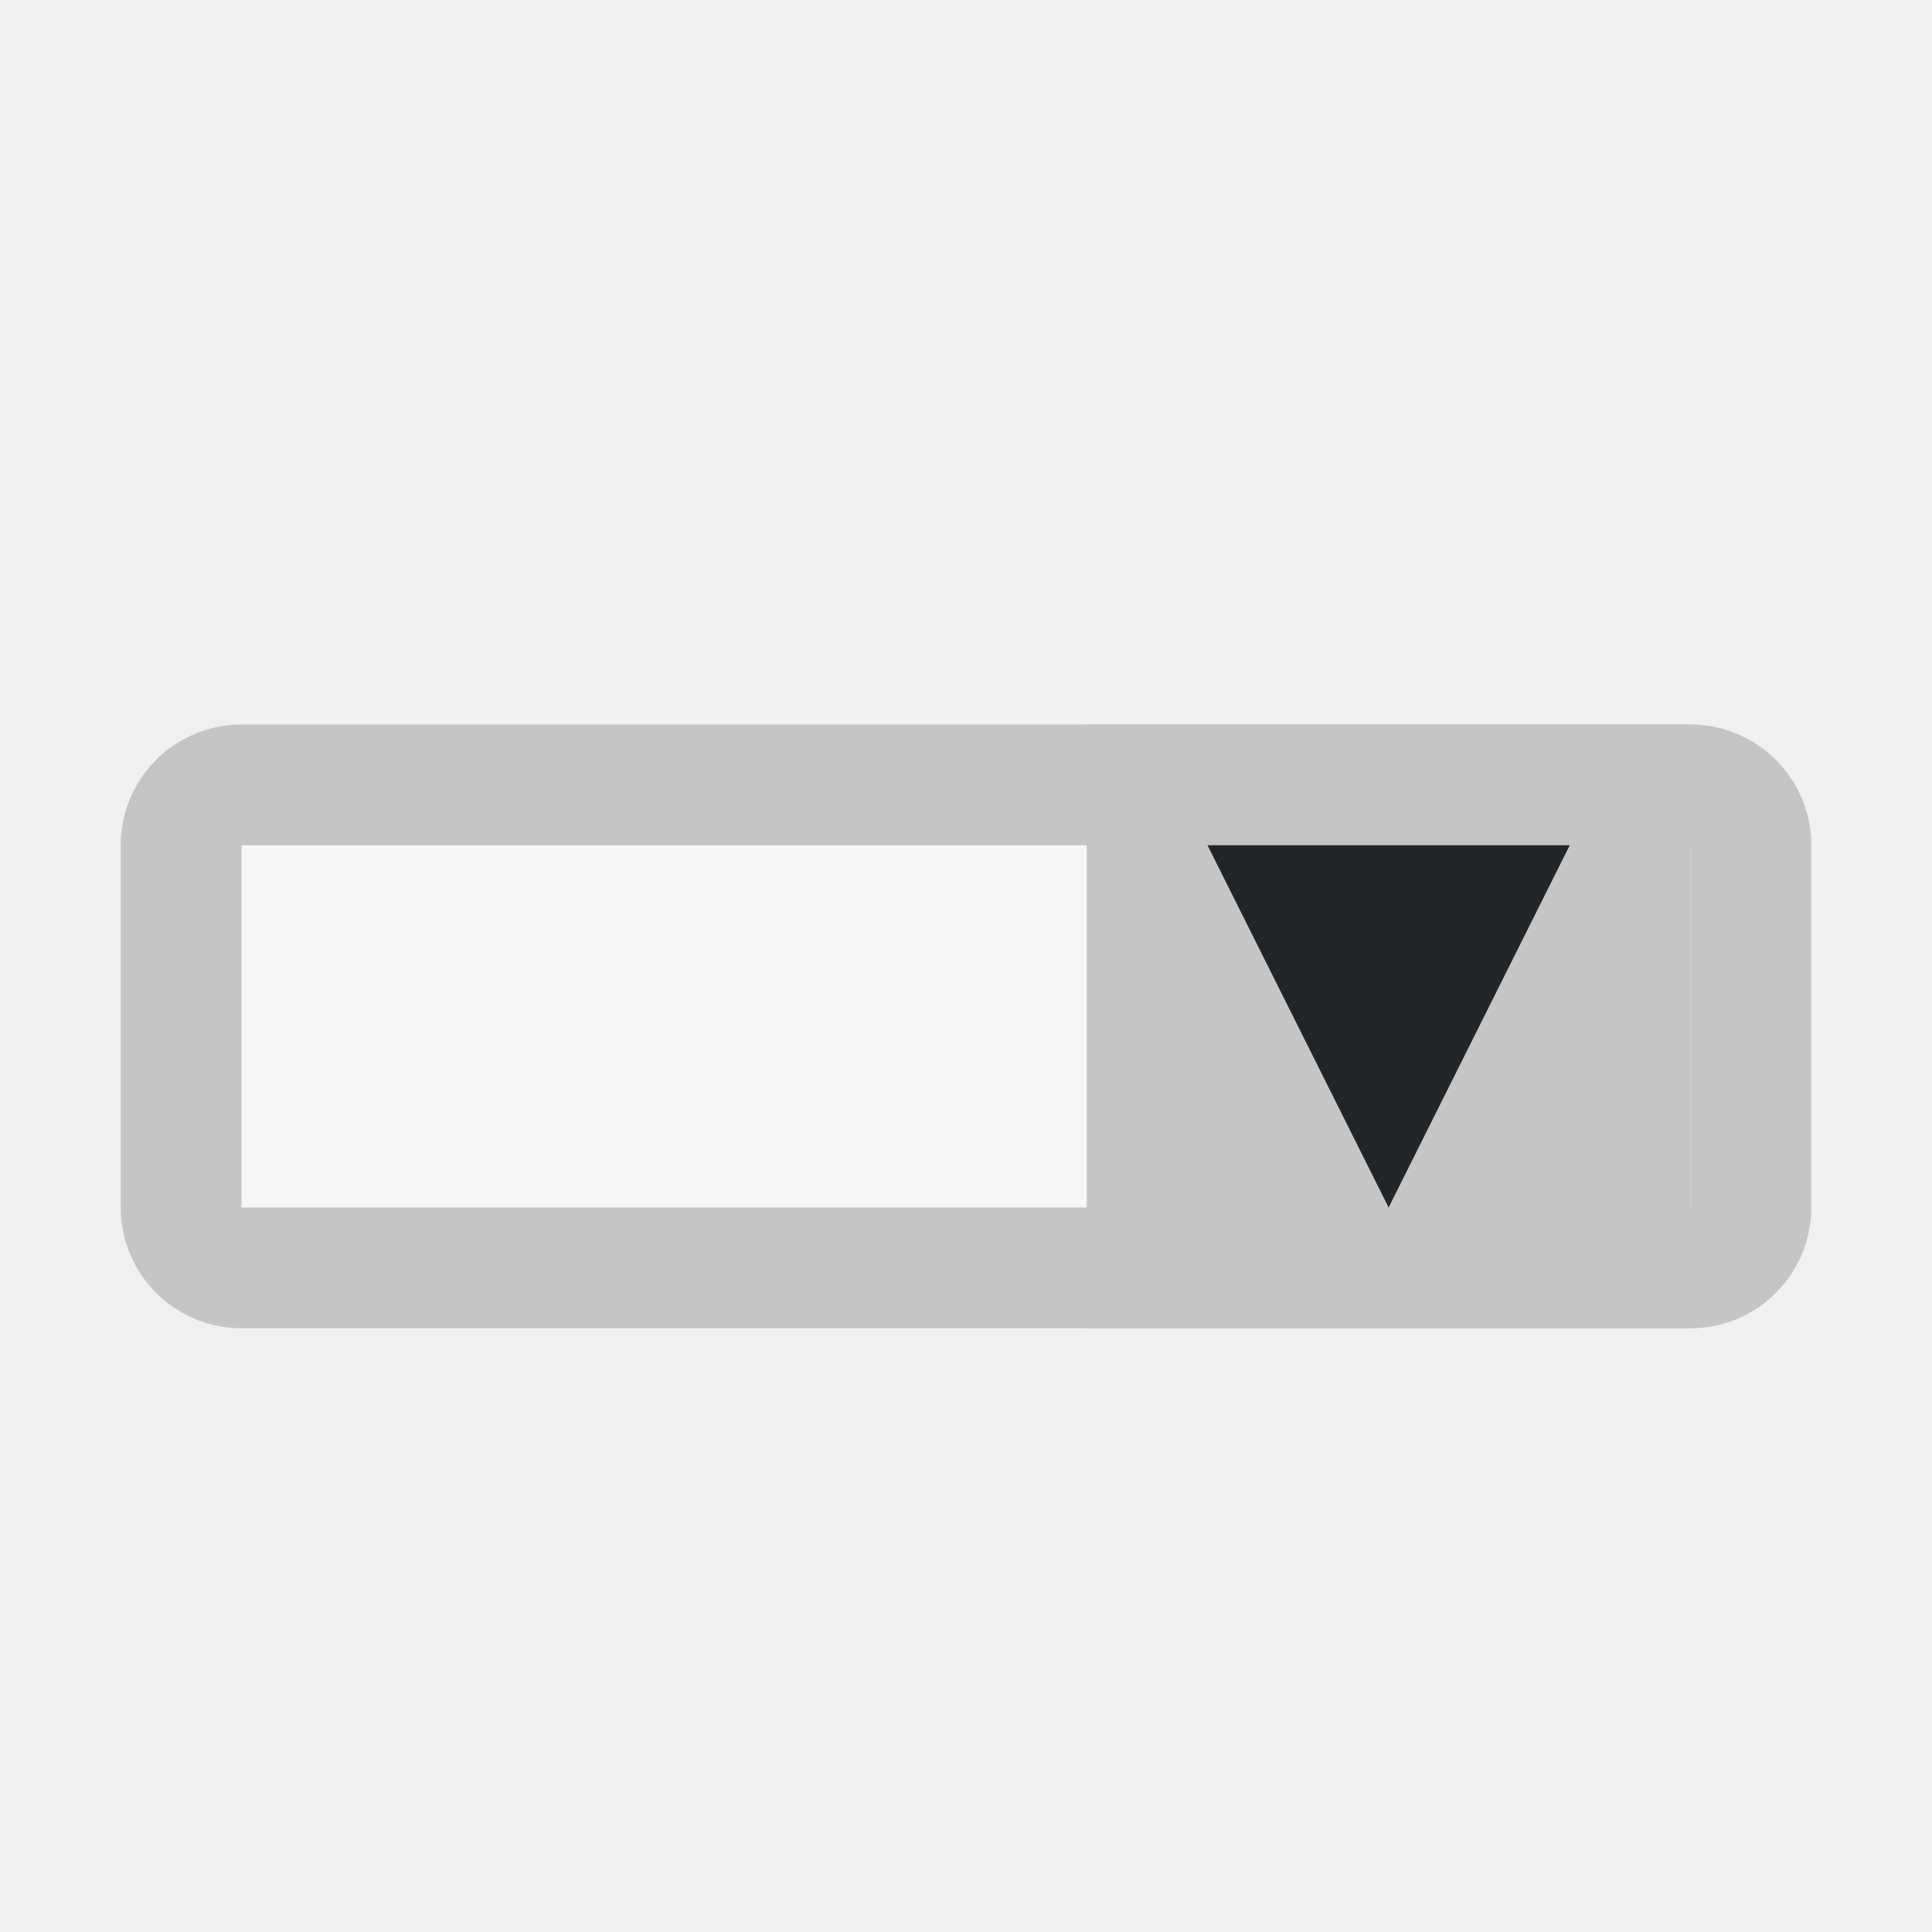
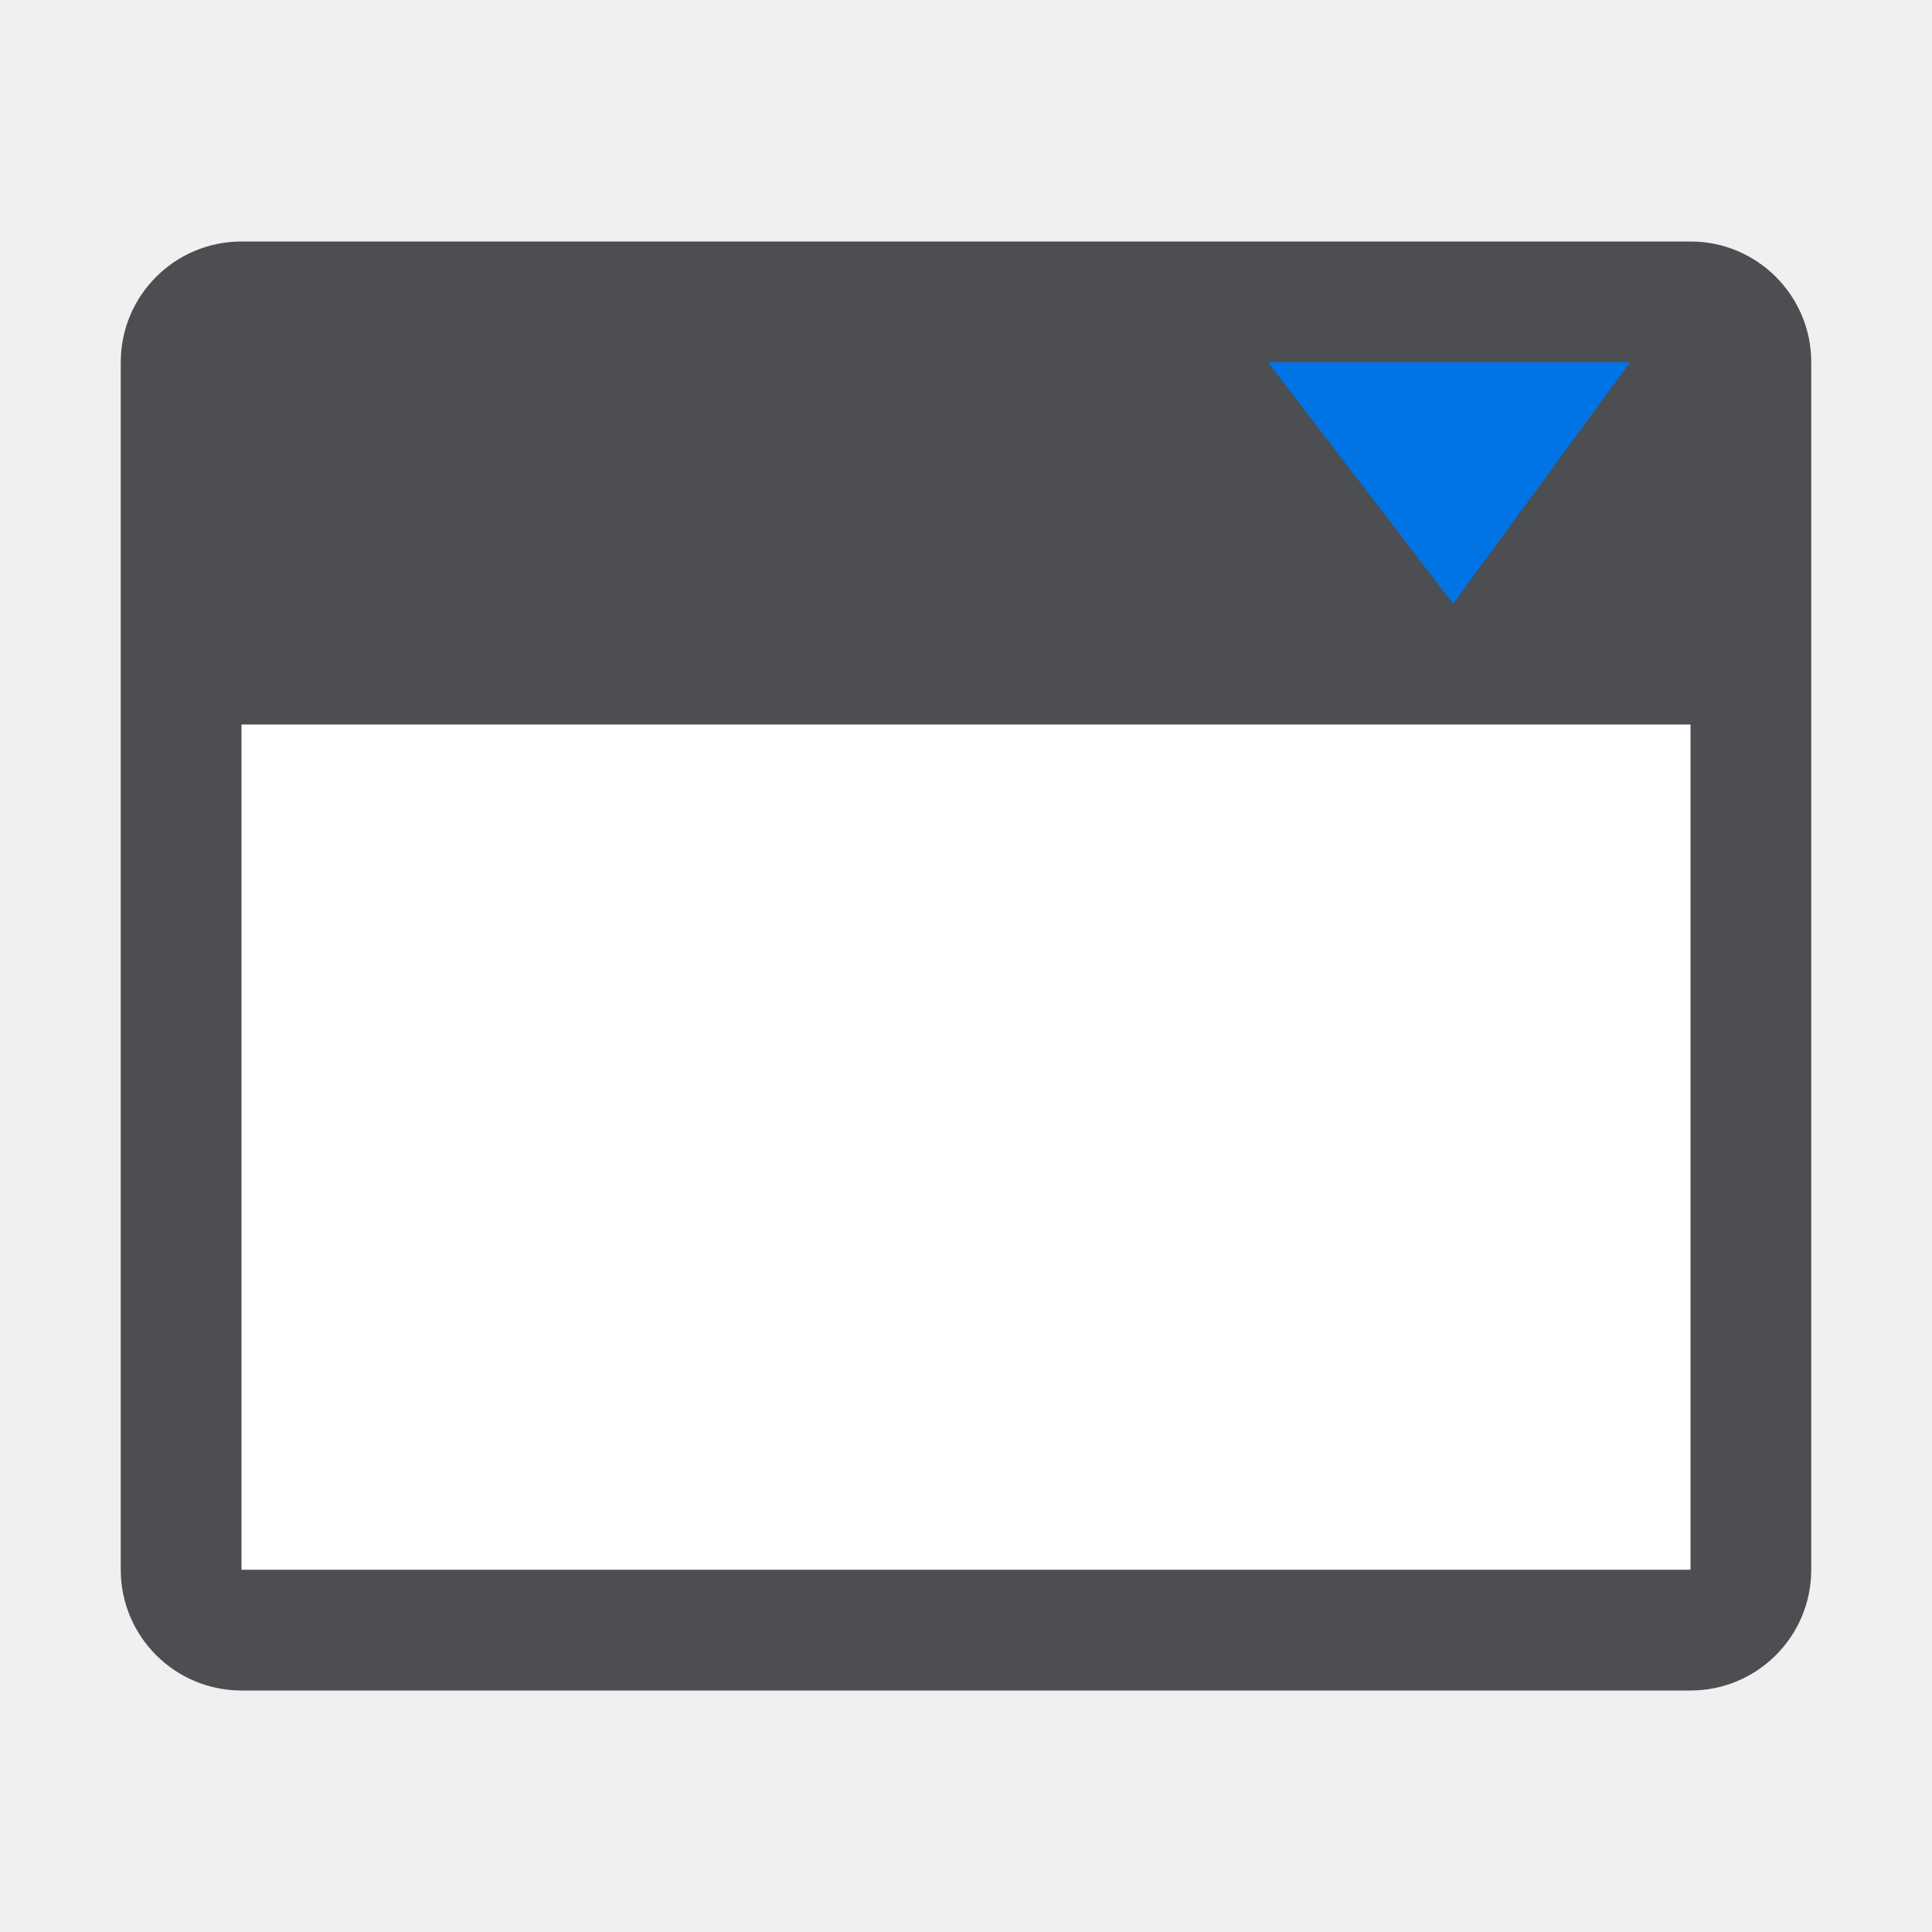
<svg xmlns="http://www.w3.org/2000/svg" version="1.1" viewBox="0 0 16 16">
-   <g>
-     <rect x="2" y="7" width="12" height="3" fill="#fff" stroke="#c5c5c5" stroke-linejoin="round" stroke-width="2" />
-     <path d="m2 7v3h12v-3z" fill="#f7f7f7" stroke-width="1.732" />
-     <rect x="9" y="6" width="5" height="5" fill="#c5c5c5" />
-     <path d="m10 7 1.5 3 1.5-3z" fill="#232629" />
-   </g>
+   <path d="m2 2a1 1 0 0 0-1 1v10a1 1 0 0 0 1 1h12a1 1 0 0 0 1-1v-10a1 1 0 0 0-1-1h-12z" fill="#232629" opacity=".8" stop-color="#000000" stroke-linejoin="round" />
+   <path d="m2 6v7h12v-7z" fill="#ffffff" stroke-width="1.732" />
+   <path d="m10.5 3 1.534 2 1.466-2z" fill="#0073e5" />
</svg>
